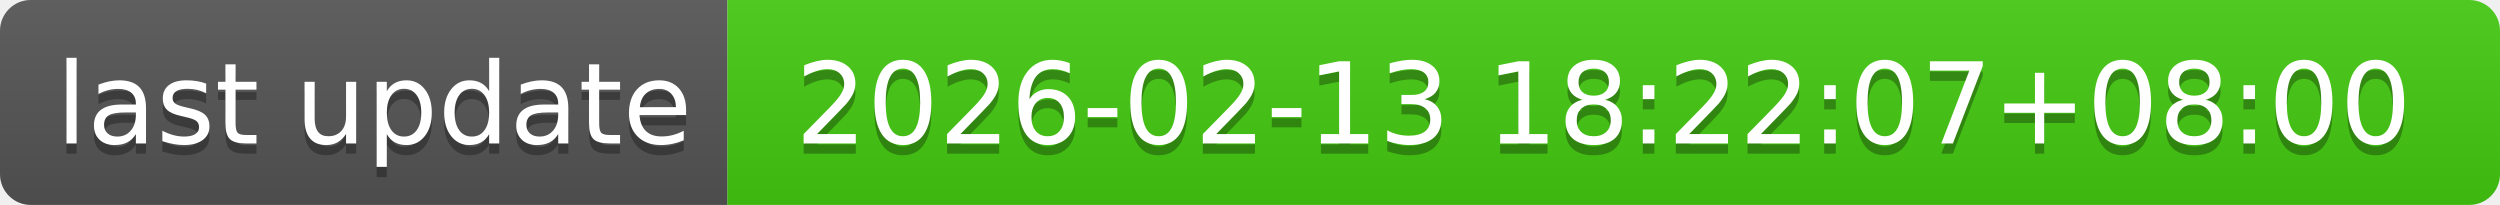
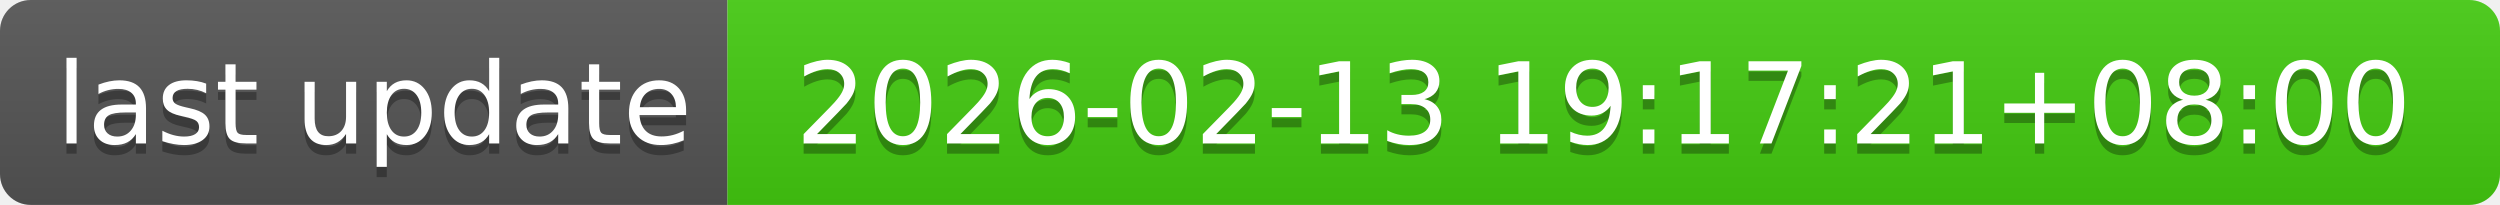
- <svg xmlns="http://www.w3.org/2000/svg" width="244" height="20" role="img" aria-label="last update: 2026-02-13 18:22:07+08:00">
+ <svg xmlns="http://www.w3.org/2000/svg" width="244" height="20" role="img" aria-label="last update: 2026-02-13 19:17:21+08:00">
  <linearGradient id="s" x2="0" y2="100%">
    <stop offset="0" stop-color="#bbb" stop-opacity=".1" />
    <stop offset="1" stop-opacity=".1" />
  </linearGradient>
  <clipPath id="r">
    <rect width="244" height="20" rx="3" fill="#fff" />
  </clipPath>
  <g clip-path="url(#r)">
    <rect width="71" height="20" fill="#555" />
    <rect x="71" width="173" height="20" fill="#4c1" />
    <rect width="244" height="20" fill="url(#s)" />
  </g>
  <g fill="#fff" text-anchor="middle" font-family="Verdana,Geneva,DejaVu Sans,sans-serif" text-rendering="geometricPrecision" font-size="110">
    <text aria-hidden="true" x="365" y="150" fill="#010101" fill-opacity=".3" transform="scale(.1)" textLength="610">last update</text>
    <text x="365" y="140" transform="scale(.1)" fill="#fff" textLength="610">last update</text>
-     <text aria-hidden="true" x="1565" y="150" fill="#010101" fill-opacity=".3" transform="scale(.1)" textLength="1630">2026-02-13 18:22:07+08:00</text>
-     <text x="1565" y="140" transform="scale(.1)" fill="#fff" textLength="1630">2026-02-13 18:22:07+08:00</text>
+     <text aria-hidden="true" x="1565" y="150" fill="#010101" fill-opacity=".3" transform="scale(.1)" textLength="1630">2026-02-13 19:17:21+08:00</text>
+     <text x="1565" y="140" transform="scale(.1)" fill="#fff" textLength="1630">2026-02-13 19:17:21+08:00</text>
  </g>
</svg>
